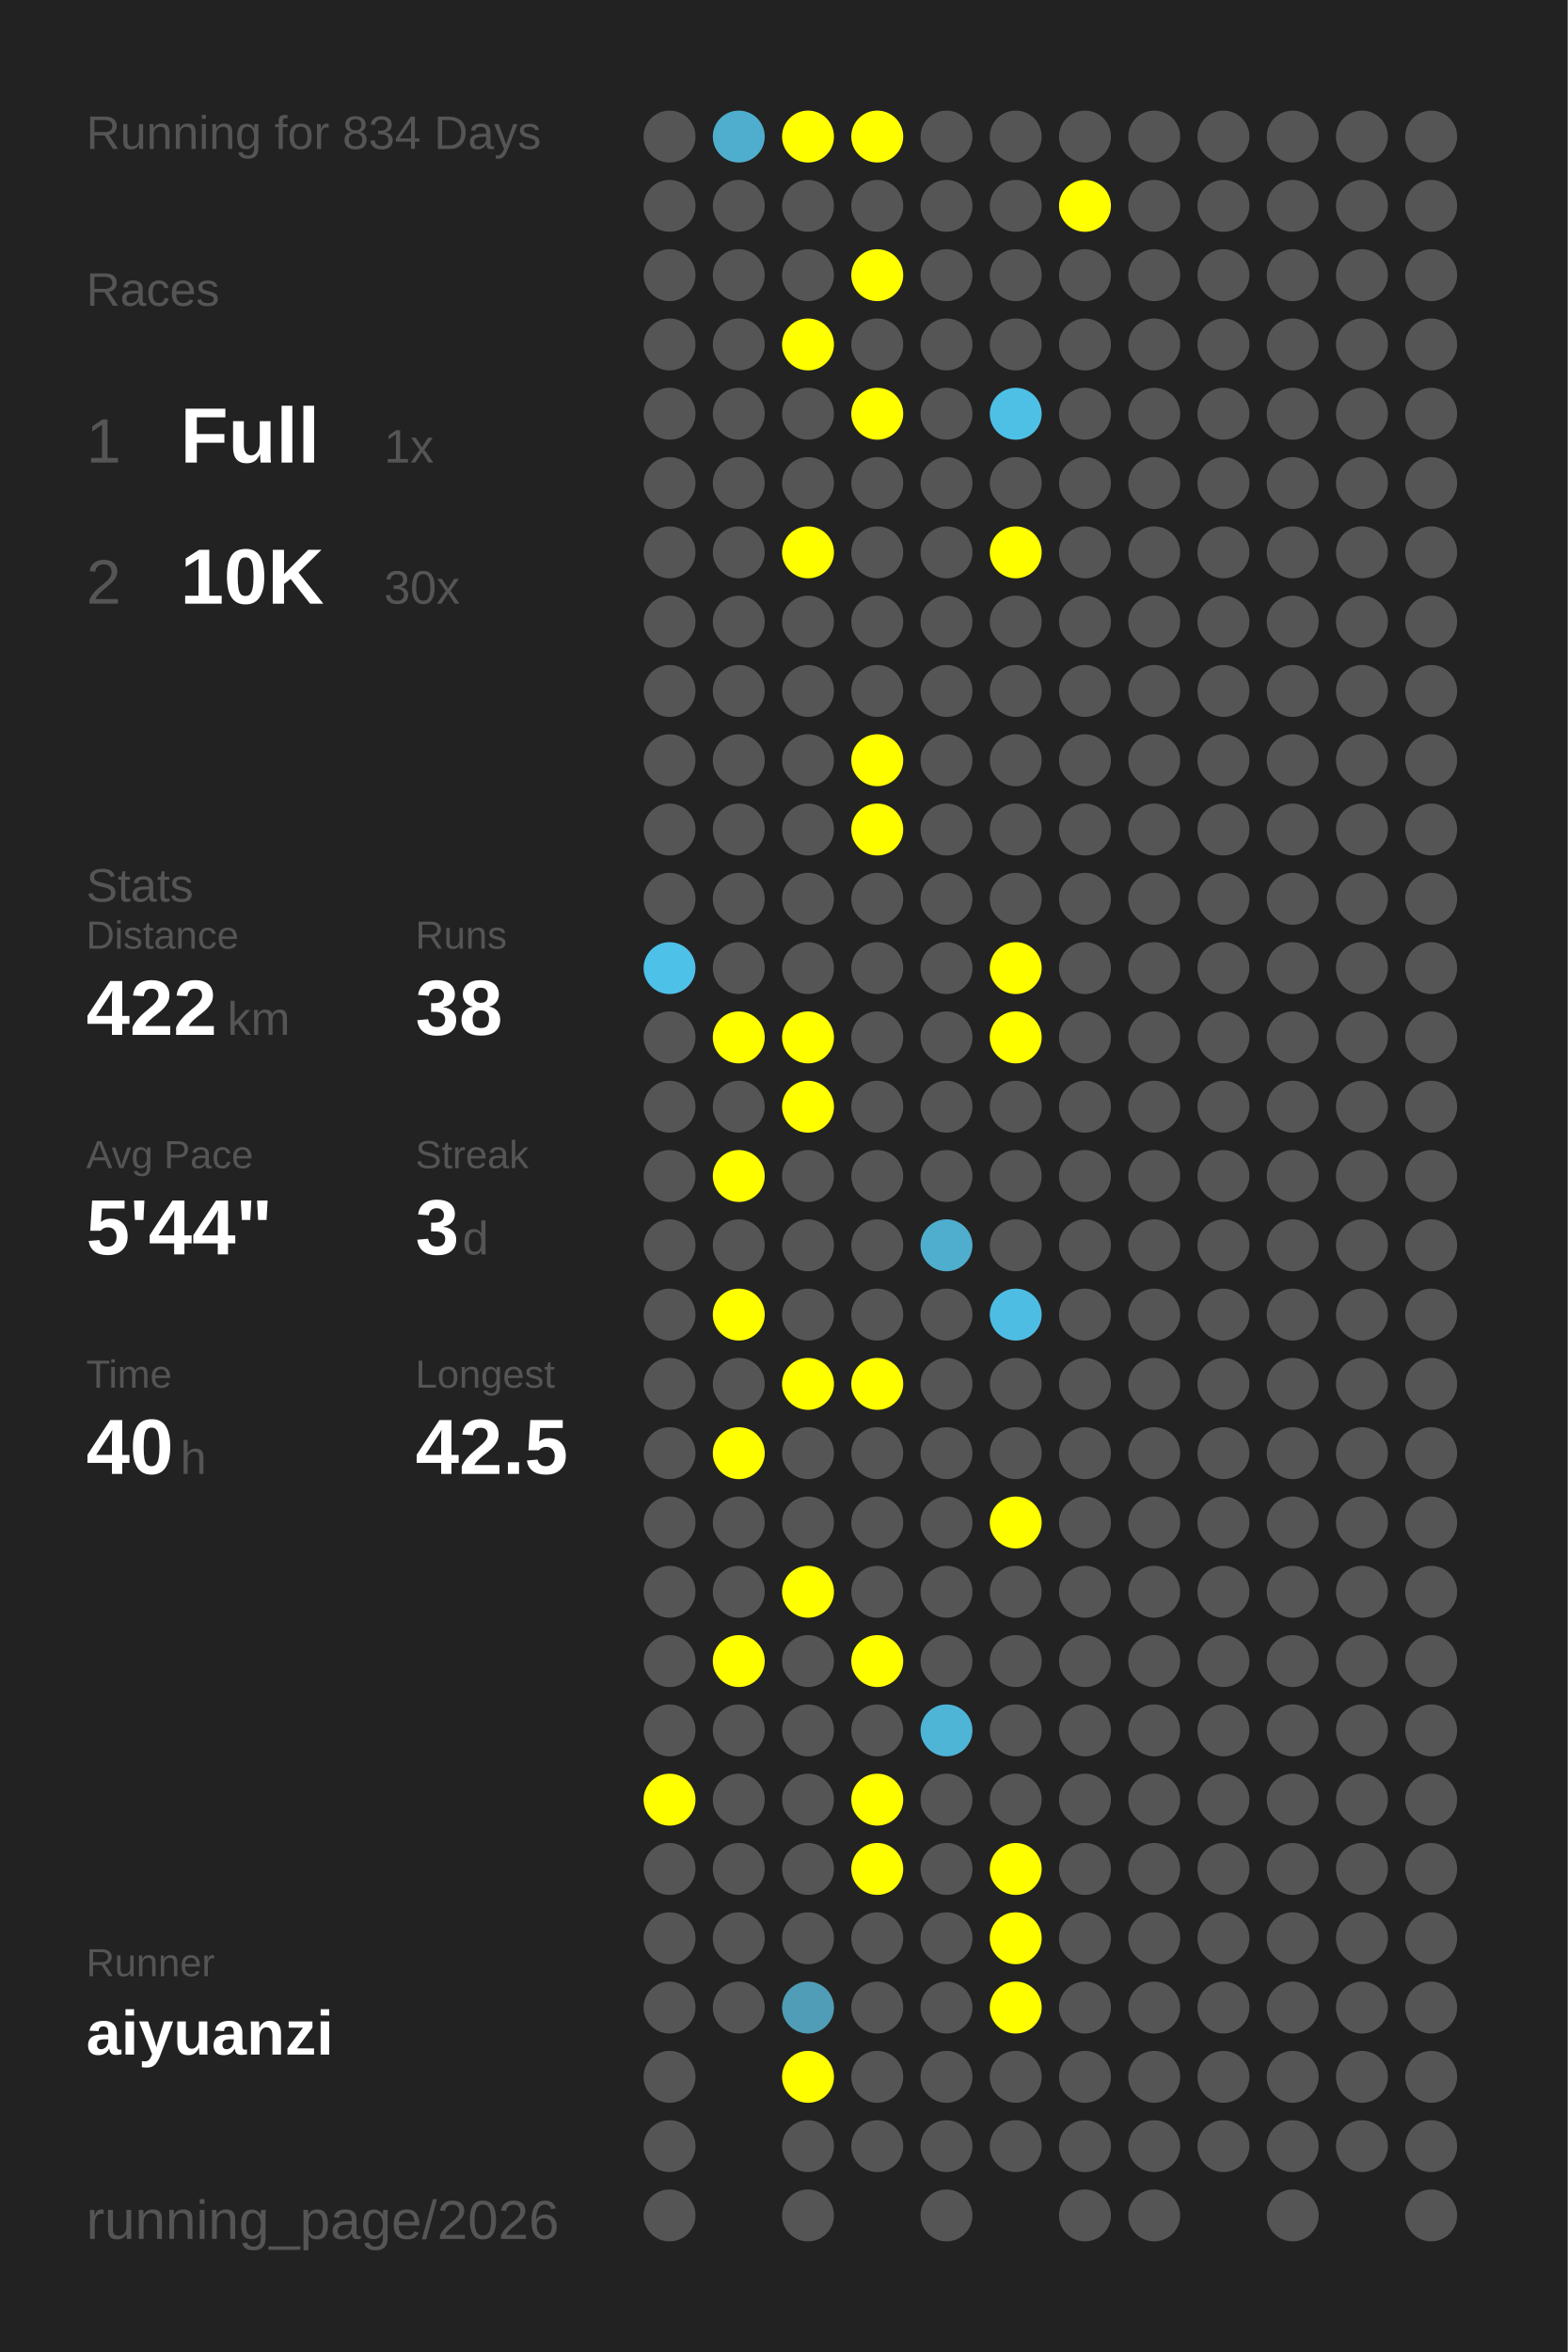
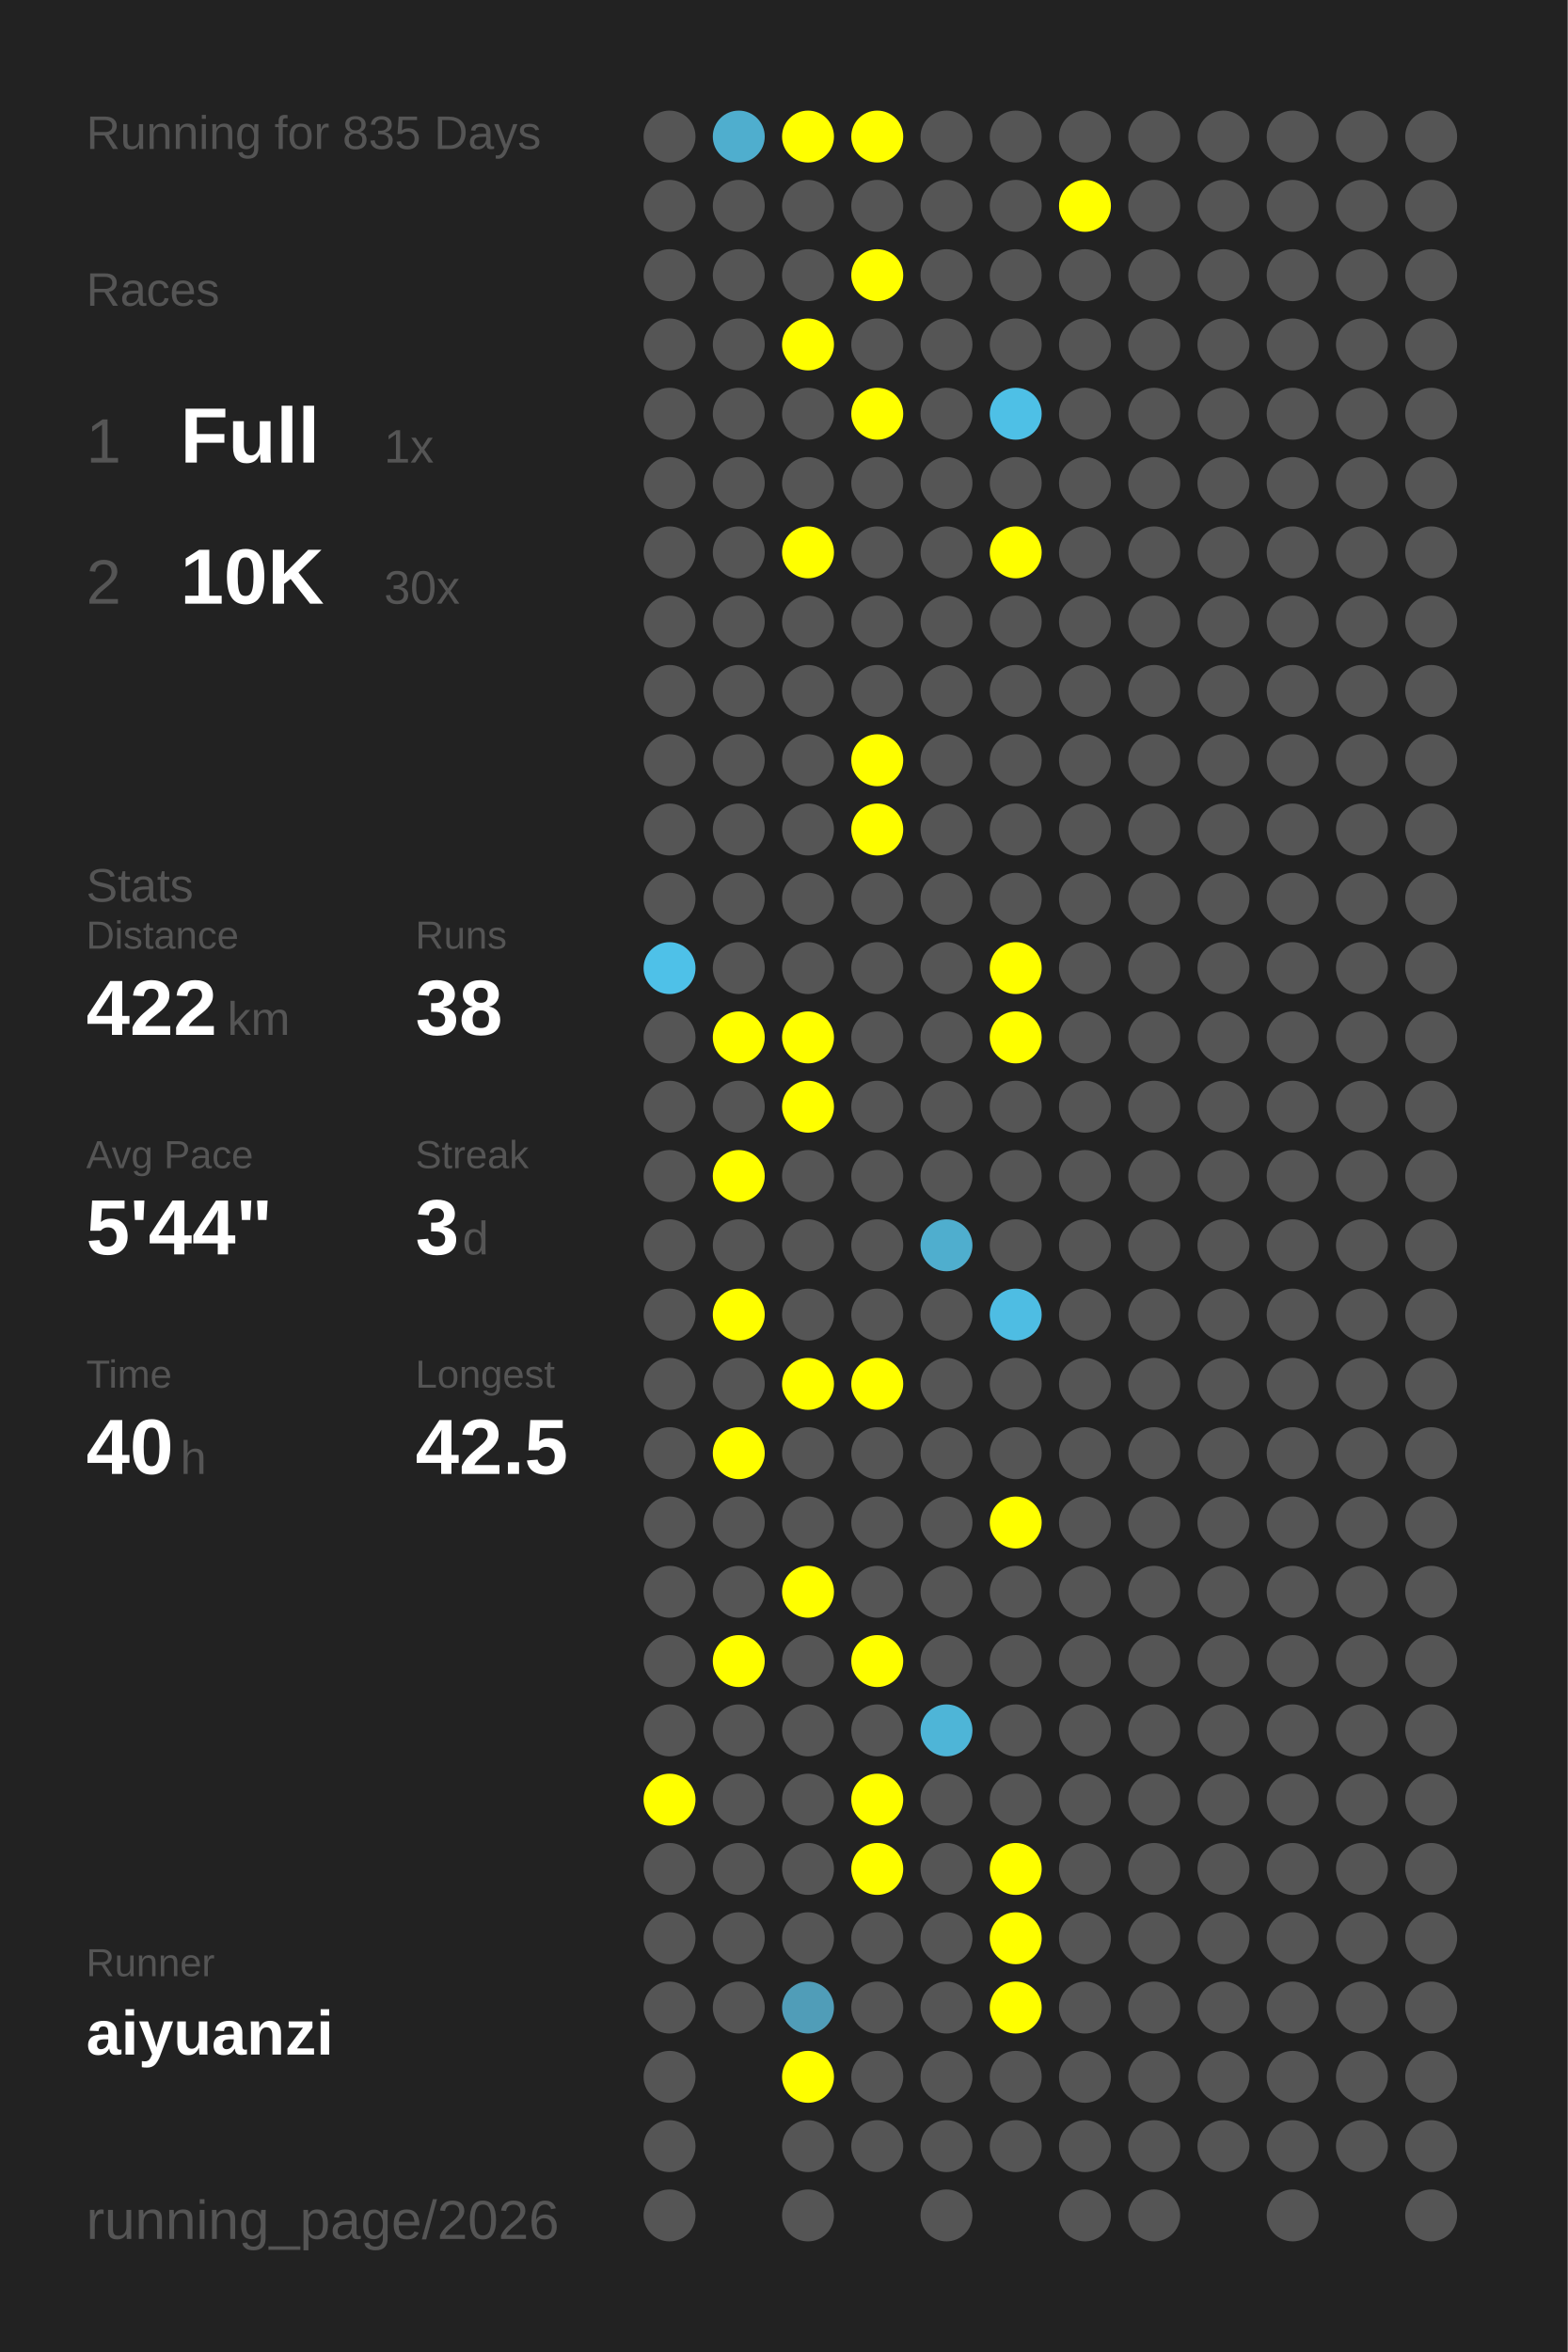
<svg xmlns="http://www.w3.org/2000/svg" baseProfile="full" height="300mm" version="1.1" viewBox="0,0,200,300" width="200mm">
  <defs />
  <rect fill="#222222" height="300" width="200" x="0" y="0" />
-   <text fill="#555555" style="font-size:6px; font-family:Arial;" x="11" y="19">Running for 834 Days</text>
+   <text fill="#555555" style="font-size:6px; font-family:Arial;" x="11" y="19">Running for 835 Days</text>
  <text fill="#555555" style="font-size:6px; font-family:Arial;" x="11" y="39">Races</text>
  <text fill="#555555" style="font-size:8px; font-family:Arial;" x="11" y="59">1</text>
  <text fill="#FFFFFF" style="font-size:10px; font-family:Arial; font-weight:bold;" x="23" y="59">Full</text>
  <text fill="#555555" style="font-size:6px; font-family:Arial;" x="49" y="59">1x</text>
  <text fill="#555555" style="font-size:8px; font-family:Arial;" x="11" y="77">2</text>
  <text fill="#FFFFFF" style="font-size:10px; font-family:Arial; font-weight:bold;" x="23" y="77">10K</text>
  <text fill="#555555" style="font-size:6px; font-family:Arial;" x="49" y="77">30x</text>
  <text fill="#555555" style="font-size:6px; font-family:Arial;" x="11" y="115">Stats</text>
  <text fill="#555555" style="font-size:5px; font-family:Arial;" x="11" y="121">Distance</text>
  <text fill="#FFFFFF" style="font-size:10px; font-family:Arial; font-weight:bold;" x="11" y="132">422</text>
  <text fill="#555555" style="font-size:6px; font-family:Arial;" x="29" y="132">km</text>
  <text fill="#555555" style="font-size:5px; font-family:Arial;" x="53" y="121">Runs</text>
  <text fill="#FFFFFF" style="font-size:10px; font-family:Arial; font-weight:bold;" x="53" y="132">38</text>
  <text fill="#555555" style="font-size:5px; font-family:Arial;" x="11" y="149">Avg Pace</text>
  <text fill="#FFFFFF" style="font-size:10px; font-family:Arial; font-weight:bold;" x="11" y="160">5'44"</text>
  <text fill="#555555" style="font-size:5px; font-family:Arial;" x="53" y="149">Streak</text>
  <text fill="#FFFFFF" style="font-size:10px; font-family:Arial; font-weight:bold;" x="53" y="160">3</text>
  <text fill="#555555" style="font-size:6px; font-family:Arial;" x="59" y="160">d</text>
  <text fill="#555555" style="font-size:5px; font-family:Arial;" x="11" y="177">Time</text>
  <text fill="#FFFFFF" style="font-size:10px; font-family:Arial; font-weight:bold;" x="11" y="188">40</text>
  <text fill="#555555" style="font-size:6px; font-family:Arial;" x="23" y="188">h</text>
  <text fill="#555555" style="font-size:5px; font-family:Arial;" x="53" y="177">Longest</text>
  <text fill="#FFFFFF" style="font-size:10px; font-family:Arial; font-weight:bold;" x="53" y="188">42.5</text>
  <text fill="#555555" style="font-size:5px; font-family:Arial;" x="11" y="252.065">Runner</text>
  <text fill="#FFFFFF" style="font-size:8px; font-family:Arial; font-weight:bold;" x="11" y="262.065">aiyuanzi</text>
  <text fill="#555555" style="font-size:7px; font-family:Arial;" x="11" y="285.581">running_page/2026</text>
  <circle cx="85.417" cy="17.419" fill="#555555" r="3.312" />
  <circle cx="85.417" cy="26.258" fill="#555555" r="3.312" />
  <circle cx="85.417" cy="35.097" fill="#555555" r="3.312" />
  <circle cx="85.417" cy="43.935" fill="#555555" r="3.312" />
  <circle cx="85.417" cy="52.774" fill="#555555" r="3.312" />
  <circle cx="85.417" cy="61.613" fill="#555555" r="3.312" />
  <circle cx="85.417" cy="70.452" fill="#555555" r="3.312" />
  <circle cx="85.417" cy="79.29" fill="#555555" r="3.312" />
  <circle cx="85.417" cy="88.129" fill="#555555" r="3.312" />
  <circle cx="85.417" cy="96.968" fill="#555555" r="3.312" />
  <circle cx="85.417" cy="105.806" fill="#555555" r="3.312" />
  <circle cx="85.417" cy="114.645" fill="#555555" r="3.312" />
  <circle cx="85.417" cy="123.484" fill="#4ec1e8" r="3.312" />
  <circle cx="85.417" cy="132.323" fill="#555555" r="3.312" />
  <circle cx="85.417" cy="141.161" fill="#555555" r="3.312" />
  <circle cx="85.417" cy="150" fill="#555555" r="3.312" />
  <circle cx="85.417" cy="158.839" fill="#555555" r="3.312" />
  <circle cx="85.417" cy="167.677" fill="#555555" r="3.312" />
  <circle cx="85.417" cy="176.516" fill="#555555" r="3.312" />
  <circle cx="85.417" cy="185.355" fill="#555555" r="3.312" />
  <circle cx="85.417" cy="194.194" fill="#555555" r="3.312" />
  <circle cx="85.417" cy="203.032" fill="#555555" r="3.312" />
  <circle cx="85.417" cy="211.871" fill="#555555" r="3.312" />
  <circle cx="85.417" cy="220.71" fill="#555555" r="3.312" />
  <circle cx="85.417" cy="229.548" fill="#FFFF00" r="3.312" />
  <circle cx="85.417" cy="238.387" fill="#555555" r="3.312" />
  <circle cx="85.417" cy="247.226" fill="#555555" r="3.312" />
  <circle cx="85.417" cy="256.065" fill="#555555" r="3.312" />
  <circle cx="85.417" cy="264.903" fill="#555555" r="3.312" />
  <circle cx="85.417" cy="273.742" fill="#555555" r="3.312" />
  <circle cx="85.417" cy="282.581" fill="#555555" r="3.312" />
  <circle cx="94.25" cy="17.419" fill="#4faece" r="3.312" />
  <circle cx="94.25" cy="26.258" fill="#555555" r="3.312" />
  <circle cx="94.25" cy="35.097" fill="#555555" r="3.312" />
  <circle cx="94.25" cy="43.935" fill="#555555" r="3.312" />
  <circle cx="94.25" cy="52.774" fill="#555555" r="3.312" />
  <circle cx="94.25" cy="61.613" fill="#555555" r="3.312" />
  <circle cx="94.25" cy="70.452" fill="#555555" r="3.312" />
  <circle cx="94.25" cy="79.29" fill="#555555" r="3.312" />
  <circle cx="94.25" cy="88.129" fill="#555555" r="3.312" />
  <circle cx="94.25" cy="96.968" fill="#555555" r="3.312" />
  <circle cx="94.25" cy="105.806" fill="#555555" r="3.312" />
  <circle cx="94.25" cy="114.645" fill="#555555" r="3.312" />
  <circle cx="94.25" cy="123.484" fill="#555555" r="3.312" />
  <circle cx="94.25" cy="132.323" fill="#FFFF00" r="3.312" />
  <circle cx="94.25" cy="141.161" fill="#555555" r="3.312" />
  <circle cx="94.25" cy="150" fill="#FFFF00" r="3.312" />
  <circle cx="94.25" cy="158.839" fill="#555555" r="3.312" />
  <circle cx="94.25" cy="167.677" fill="#FFFF00" r="3.312" />
  <circle cx="94.25" cy="176.516" fill="#555555" r="3.312" />
  <circle cx="94.25" cy="185.355" fill="#FFFF00" r="3.312" />
  <circle cx="94.25" cy="194.194" fill="#555555" r="3.312" />
  <circle cx="94.25" cy="203.032" fill="#555555" r="3.312" />
  <circle cx="94.25" cy="211.871" fill="#FFFF00" r="3.312" />
  <circle cx="94.25" cy="220.71" fill="#555555" r="3.312" />
  <circle cx="94.25" cy="229.548" fill="#555555" r="3.312" />
  <circle cx="94.25" cy="238.387" fill="#555555" r="3.312" />
  <circle cx="94.25" cy="247.226" fill="#555555" r="3.312" />
  <circle cx="94.25" cy="256.065" fill="#555555" r="3.312" />
  <circle cx="103.083" cy="17.419" fill="#FFFF00" r="3.312" />
  <circle cx="103.083" cy="26.258" fill="#555555" r="3.312" />
  <circle cx="103.083" cy="35.097" fill="#555555" r="3.312" />
  <circle cx="103.083" cy="43.935" fill="#FFFF00" r="3.312" />
  <circle cx="103.083" cy="52.774" fill="#555555" r="3.312" />
  <circle cx="103.083" cy="61.613" fill="#555555" r="3.312" />
  <circle cx="103.083" cy="70.452" fill="#FFFF00" r="3.312" />
  <circle cx="103.083" cy="79.29" fill="#555555" r="3.312" />
  <circle cx="103.083" cy="88.129" fill="#555555" r="3.312" />
  <circle cx="103.083" cy="96.968" fill="#555555" r="3.312" />
  <circle cx="103.083" cy="105.806" fill="#555555" r="3.312" />
  <circle cx="103.083" cy="114.645" fill="#555555" r="3.312" />
  <circle cx="103.083" cy="123.484" fill="#555555" r="3.312" />
  <circle cx="103.083" cy="132.323" fill="#FFFF00" r="3.312" />
  <circle cx="103.083" cy="141.161" fill="#FFFF00" r="3.312" />
  <circle cx="103.083" cy="150" fill="#555555" r="3.312" />
  <circle cx="103.083" cy="158.839" fill="#555555" r="3.312" />
  <circle cx="103.083" cy="167.677" fill="#555555" r="3.312" />
  <circle cx="103.083" cy="176.516" fill="#FFFF00" r="3.312" />
  <circle cx="103.083" cy="185.355" fill="#555555" r="3.312" />
  <circle cx="103.083" cy="194.194" fill="#555555" r="3.312" />
  <circle cx="103.083" cy="203.032" fill="#FFFF00" r="3.312" />
  <circle cx="103.083" cy="211.871" fill="#555555" r="3.312" />
  <circle cx="103.083" cy="220.71" fill="#555555" r="3.312" />
  <circle cx="103.083" cy="229.548" fill="#555555" r="3.312" />
  <circle cx="103.083" cy="238.387" fill="#555555" r="3.312" />
  <circle cx="103.083" cy="247.226" fill="#555555" r="3.312" />
  <circle cx="103.083" cy="256.065" fill="#509db8" r="3.312" />
  <circle cx="103.083" cy="264.903" fill="#FFFF00" r="3.312" />
  <circle cx="103.083" cy="273.742" fill="#555555" r="3.312" />
  <circle cx="103.083" cy="282.581" fill="#555555" r="3.312" />
  <circle cx="111.917" cy="17.419" fill="#FFFF00" r="3.312" />
  <circle cx="111.917" cy="26.258" fill="#555555" r="3.312" />
  <circle cx="111.917" cy="35.097" fill="#FFFF00" r="3.312" />
  <circle cx="111.917" cy="43.935" fill="#555555" r="3.312" />
  <circle cx="111.917" cy="52.774" fill="#FFFF00" r="3.312" />
  <circle cx="111.917" cy="61.613" fill="#555555" r="3.312" />
  <circle cx="111.917" cy="70.452" fill="#555555" r="3.312" />
  <circle cx="111.917" cy="79.29" fill="#555555" r="3.312" />
  <circle cx="111.917" cy="88.129" fill="#555555" r="3.312" />
  <circle cx="111.917" cy="96.968" fill="#FFFF00" r="3.312" />
  <circle cx="111.917" cy="105.806" fill="#FFFF00" r="3.312" />
  <circle cx="111.917" cy="114.645" fill="#555555" r="3.312" />
  <circle cx="111.917" cy="123.484" fill="#555555" r="3.312" />
  <circle cx="111.917" cy="132.323" fill="#555555" r="3.312" />
  <circle cx="111.917" cy="141.161" fill="#555555" r="3.312" />
  <circle cx="111.917" cy="150" fill="#555555" r="3.312" />
  <circle cx="111.917" cy="158.839" fill="#555555" r="3.312" />
  <circle cx="111.917" cy="167.677" fill="#555555" r="3.312" />
  <circle cx="111.917" cy="176.516" fill="#FFFF00" r="3.312" />
  <circle cx="111.917" cy="185.355" fill="#555555" r="3.312" />
  <circle cx="111.917" cy="194.194" fill="#555555" r="3.312" />
  <circle cx="111.917" cy="203.032" fill="#555555" r="3.312" />
  <circle cx="111.917" cy="211.871" fill="#FFFF00" r="3.312" />
  <circle cx="111.917" cy="220.71" fill="#555555" r="3.312" />
  <circle cx="111.917" cy="229.548" fill="#FFFF00" r="3.312" />
  <circle cx="111.917" cy="238.387" fill="#FFFF00" r="3.312" />
  <circle cx="111.917" cy="247.226" fill="#555555" r="3.312" />
  <circle cx="111.917" cy="256.065" fill="#555555" r="3.312" />
  <circle cx="111.917" cy="264.903" fill="#555555" r="3.312" />
  <circle cx="111.917" cy="273.742" fill="#555555" r="3.312" />
  <circle cx="120.75" cy="17.419" fill="#555555" r="3.312" />
  <circle cx="120.75" cy="26.258" fill="#555555" r="3.312" />
  <circle cx="120.75" cy="35.097" fill="#555555" r="3.312" />
  <circle cx="120.75" cy="43.935" fill="#555555" r="3.312" />
  <circle cx="120.75" cy="52.774" fill="#555555" r="3.312" />
  <circle cx="120.75" cy="61.613" fill="#555555" r="3.312" />
  <circle cx="120.75" cy="70.452" fill="#555555" r="3.312" />
  <circle cx="120.75" cy="79.29" fill="#555555" r="3.312" />
  <circle cx="120.75" cy="88.129" fill="#555555" r="3.312" />
  <circle cx="120.75" cy="96.968" fill="#555555" r="3.312" />
  <circle cx="120.75" cy="105.806" fill="#555555" r="3.312" />
  <circle cx="120.75" cy="114.645" fill="#555555" r="3.312" />
  <circle cx="120.75" cy="123.484" fill="#555555" r="3.312" />
  <circle cx="120.75" cy="132.323" fill="#555555" r="3.312" />
  <circle cx="120.75" cy="141.161" fill="#555555" r="3.312" />
  <circle cx="120.75" cy="150" fill="#555555" r="3.312" />
  <circle cx="120.75" cy="158.839" fill="#4faece" r="3.312" />
  <circle cx="120.75" cy="167.677" fill="#555555" r="3.312" />
  <circle cx="120.75" cy="176.516" fill="#555555" r="3.312" />
  <circle cx="120.75" cy="185.355" fill="#555555" r="3.312" />
  <circle cx="120.75" cy="194.194" fill="#555555" r="3.312" />
  <circle cx="120.75" cy="203.032" fill="#555555" r="3.312" />
  <circle cx="120.75" cy="211.871" fill="#555555" r="3.312" />
  <circle cx="120.75" cy="220.71" fill="#4eb5d7" r="3.312" />
  <circle cx="120.75" cy="229.548" fill="#555555" r="3.312" />
  <circle cx="120.75" cy="238.387" fill="#555555" r="3.312" />
  <circle cx="120.75" cy="247.226" fill="#555555" r="3.312" />
  <circle cx="120.75" cy="256.065" fill="#555555" r="3.312" />
  <circle cx="120.75" cy="264.903" fill="#555555" r="3.312" />
  <circle cx="120.75" cy="273.742" fill="#555555" r="3.312" />
  <circle cx="120.75" cy="282.581" fill="#555555" r="3.312" />
  <circle cx="129.583" cy="17.419" fill="#555555" r="3.312" />
  <circle cx="129.583" cy="26.258" fill="#555555" r="3.312" />
  <circle cx="129.583" cy="35.097" fill="#555555" r="3.312" />
  <circle cx="129.583" cy="43.935" fill="#555555" r="3.312" />
  <circle cx="129.583" cy="52.774" fill="#4ec0e6" r="3.312" />
  <circle cx="129.583" cy="61.613" fill="#555555" r="3.312" />
  <circle cx="129.583" cy="70.452" fill="#FFFF00" r="3.312" />
  <circle cx="129.583" cy="79.29" fill="#555555" r="3.312" />
  <circle cx="129.583" cy="88.129" fill="#555555" r="3.312" />
  <circle cx="129.583" cy="96.968" fill="#555555" r="3.312" />
  <circle cx="129.583" cy="105.806" fill="#555555" r="3.312" />
  <circle cx="129.583" cy="114.645" fill="#555555" r="3.312" />
  <circle cx="129.583" cy="123.484" fill="#FFFF00" r="3.312" />
  <circle cx="129.583" cy="132.323" fill="#FFFF00" r="3.312" />
  <circle cx="129.583" cy="141.161" fill="#555555" r="3.312" />
  <circle cx="129.583" cy="150" fill="#555555" r="3.312" />
  <circle cx="129.583" cy="158.839" fill="#555555" r="3.312" />
  <circle cx="129.583" cy="167.677" fill="#4ebde3" r="3.312" />
  <circle cx="129.583" cy="176.516" fill="#555555" r="3.312" />
  <circle cx="129.583" cy="185.355" fill="#555555" r="3.312" />
  <circle cx="129.583" cy="194.194" fill="#FFFF00" r="3.312" />
  <circle cx="129.583" cy="203.032" fill="#555555" r="3.312" />
  <circle cx="129.583" cy="211.871" fill="#555555" r="3.312" />
  <circle cx="129.583" cy="220.71" fill="#555555" r="3.312" />
  <circle cx="129.583" cy="229.548" fill="#555555" r="3.312" />
  <circle cx="129.583" cy="238.387" fill="#FFFF00" r="3.312" />
  <circle cx="129.583" cy="247.226" fill="#FFFF00" r="3.312" />
  <circle cx="129.583" cy="256.065" fill="#FFFF00" r="3.312" />
  <circle cx="129.583" cy="264.903" fill="#555555" r="3.312" />
  <circle cx="129.583" cy="273.742" fill="#555555" r="3.312" />
  <circle cx="138.417" cy="17.419" fill="#555555" r="3.312" />
  <circle cx="138.417" cy="26.258" fill="#FFFF00" r="3.312" />
  <circle cx="138.417" cy="35.097" fill="#555555" r="3.312" />
  <circle cx="138.417" cy="43.935" fill="#555555" r="3.312" />
  <circle cx="138.417" cy="52.774" fill="#555555" r="3.312" />
  <circle cx="138.417" cy="61.613" fill="#555555" r="3.312" />
  <circle cx="138.417" cy="70.452" fill="#555555" r="3.312" />
  <circle cx="138.417" cy="79.29" fill="#555555" r="3.312" />
  <circle cx="138.417" cy="88.129" fill="#555555" r="3.312" />
  <circle cx="138.417" cy="96.968" fill="#555555" r="3.312" />
  <circle cx="138.417" cy="105.806" fill="#555555" r="3.312" />
  <circle cx="138.417" cy="114.645" fill="#555555" r="3.312" />
  <circle cx="138.417" cy="123.484" fill="#555555" r="3.312" />
  <circle cx="138.417" cy="132.323" fill="#555555" r="3.312" />
  <circle cx="138.417" cy="141.161" fill="#555555" r="3.312" />
  <circle cx="138.417" cy="150" fill="#555555" r="3.312" />
  <circle cx="138.417" cy="158.839" fill="#555555" r="3.312" />
  <circle cx="138.417" cy="167.677" fill="#555555" r="3.312" />
  <circle cx="138.417" cy="176.516" fill="#555555" r="3.312" />
  <circle cx="138.417" cy="185.355" fill="#555555" r="3.312" />
  <circle cx="138.417" cy="194.194" fill="#555555" r="3.312" />
  <circle cx="138.417" cy="203.032" fill="#555555" r="3.312" />
  <circle cx="138.417" cy="211.871" fill="#555555" r="3.312" />
  <circle cx="138.417" cy="220.71" fill="#555555" r="3.312" />
  <circle cx="138.417" cy="229.548" fill="#555555" r="3.312" />
  <circle cx="138.417" cy="238.387" fill="#555555" r="3.312" />
  <circle cx="138.417" cy="247.226" fill="#555555" r="3.312" />
  <circle cx="138.417" cy="256.065" fill="#555555" r="3.312" />
  <circle cx="138.417" cy="264.903" fill="#555555" r="3.312" />
  <circle cx="138.417" cy="273.742" fill="#555555" r="3.312" />
  <circle cx="138.417" cy="282.581" fill="#555555" r="3.312" />
  <circle cx="147.25" cy="17.419" fill="#555555" r="3.312" />
  <circle cx="147.25" cy="26.258" fill="#555555" r="3.312" />
  <circle cx="147.25" cy="35.097" fill="#555555" r="3.312" />
  <circle cx="147.25" cy="43.935" fill="#555555" r="3.312" />
  <circle cx="147.25" cy="52.774" fill="#555555" r="3.312" />
  <circle cx="147.25" cy="61.613" fill="#555555" r="3.312" />
  <circle cx="147.25" cy="70.452" fill="#555555" r="3.312" />
  <circle cx="147.25" cy="79.29" fill="#555555" r="3.312" />
  <circle cx="147.25" cy="88.129" fill="#555555" r="3.312" />
  <circle cx="147.25" cy="96.968" fill="#555555" r="3.312" />
  <circle cx="147.25" cy="105.806" fill="#555555" r="3.312" />
  <circle cx="147.25" cy="114.645" fill="#555555" r="3.312" />
  <circle cx="147.25" cy="123.484" fill="#555555" r="3.312" />
  <circle cx="147.25" cy="132.323" fill="#555555" r="3.312" />
  <circle cx="147.25" cy="141.161" fill="#555555" r="3.312" />
  <circle cx="147.25" cy="150" fill="#555555" r="3.312" />
  <circle cx="147.25" cy="158.839" fill="#555555" r="3.312" />
  <circle cx="147.25" cy="167.677" fill="#555555" r="3.312" />
  <circle cx="147.25" cy="176.516" fill="#555555" r="3.312" />
  <circle cx="147.25" cy="185.355" fill="#555555" r="3.312" />
  <circle cx="147.25" cy="194.194" fill="#555555" r="3.312" />
  <circle cx="147.25" cy="203.032" fill="#555555" r="3.312" />
  <circle cx="147.25" cy="211.871" fill="#555555" r="3.312" />
  <circle cx="147.25" cy="220.71" fill="#555555" r="3.312" />
  <circle cx="147.25" cy="229.548" fill="#555555" r="3.312" />
  <circle cx="147.25" cy="238.387" fill="#555555" r="3.312" />
  <circle cx="147.25" cy="247.226" fill="#555555" r="3.312" />
  <circle cx="147.25" cy="256.065" fill="#555555" r="3.312" />
  <circle cx="147.25" cy="264.903" fill="#555555" r="3.312" />
  <circle cx="147.25" cy="273.742" fill="#555555" r="3.312" />
  <circle cx="147.25" cy="282.581" fill="#555555" r="3.312" />
  <circle cx="156.083" cy="17.419" fill="#555555" r="3.312" />
  <circle cx="156.083" cy="26.258" fill="#555555" r="3.312" />
  <circle cx="156.083" cy="35.097" fill="#555555" r="3.312" />
  <circle cx="156.083" cy="43.935" fill="#555555" r="3.312" />
  <circle cx="156.083" cy="52.774" fill="#555555" r="3.312" />
  <circle cx="156.083" cy="61.613" fill="#555555" r="3.312" />
  <circle cx="156.083" cy="70.452" fill="#555555" r="3.312" />
  <circle cx="156.083" cy="79.29" fill="#555555" r="3.312" />
  <circle cx="156.083" cy="88.129" fill="#555555" r="3.312" />
  <circle cx="156.083" cy="96.968" fill="#555555" r="3.312" />
  <circle cx="156.083" cy="105.806" fill="#555555" r="3.312" />
  <circle cx="156.083" cy="114.645" fill="#555555" r="3.312" />
  <circle cx="156.083" cy="123.484" fill="#555555" r="3.312" />
  <circle cx="156.083" cy="132.323" fill="#555555" r="3.312" />
  <circle cx="156.083" cy="141.161" fill="#555555" r="3.312" />
  <circle cx="156.083" cy="150" fill="#555555" r="3.312" />
  <circle cx="156.083" cy="158.839" fill="#555555" r="3.312" />
  <circle cx="156.083" cy="167.677" fill="#555555" r="3.312" />
  <circle cx="156.083" cy="176.516" fill="#555555" r="3.312" />
  <circle cx="156.083" cy="185.355" fill="#555555" r="3.312" />
  <circle cx="156.083" cy="194.194" fill="#555555" r="3.312" />
  <circle cx="156.083" cy="203.032" fill="#555555" r="3.312" />
  <circle cx="156.083" cy="211.871" fill="#555555" r="3.312" />
  <circle cx="156.083" cy="220.71" fill="#555555" r="3.312" />
  <circle cx="156.083" cy="229.548" fill="#555555" r="3.312" />
  <circle cx="156.083" cy="238.387" fill="#555555" r="3.312" />
  <circle cx="156.083" cy="247.226" fill="#555555" r="3.312" />
  <circle cx="156.083" cy="256.065" fill="#555555" r="3.312" />
  <circle cx="156.083" cy="264.903" fill="#555555" r="3.312" />
  <circle cx="156.083" cy="273.742" fill="#555555" r="3.312" />
  <circle cx="164.917" cy="17.419" fill="#555555" r="3.312" />
  <circle cx="164.917" cy="26.258" fill="#555555" r="3.312" />
  <circle cx="164.917" cy="35.097" fill="#555555" r="3.312" />
  <circle cx="164.917" cy="43.935" fill="#555555" r="3.312" />
  <circle cx="164.917" cy="52.774" fill="#555555" r="3.312" />
  <circle cx="164.917" cy="61.613" fill="#555555" r="3.312" />
  <circle cx="164.917" cy="70.452" fill="#555555" r="3.312" />
  <circle cx="164.917" cy="79.29" fill="#555555" r="3.312" />
  <circle cx="164.917" cy="88.129" fill="#555555" r="3.312" />
  <circle cx="164.917" cy="96.968" fill="#555555" r="3.312" />
  <circle cx="164.917" cy="105.806" fill="#555555" r="3.312" />
  <circle cx="164.917" cy="114.645" fill="#555555" r="3.312" />
  <circle cx="164.917" cy="123.484" fill="#555555" r="3.312" />
  <circle cx="164.917" cy="132.323" fill="#555555" r="3.312" />
  <circle cx="164.917" cy="141.161" fill="#555555" r="3.312" />
  <circle cx="164.917" cy="150" fill="#555555" r="3.312" />
  <circle cx="164.917" cy="158.839" fill="#555555" r="3.312" />
  <circle cx="164.917" cy="167.677" fill="#555555" r="3.312" />
  <circle cx="164.917" cy="176.516" fill="#555555" r="3.312" />
  <circle cx="164.917" cy="185.355" fill="#555555" r="3.312" />
  <circle cx="164.917" cy="194.194" fill="#555555" r="3.312" />
  <circle cx="164.917" cy="203.032" fill="#555555" r="3.312" />
  <circle cx="164.917" cy="211.871" fill="#555555" r="3.312" />
  <circle cx="164.917" cy="220.71" fill="#555555" r="3.312" />
  <circle cx="164.917" cy="229.548" fill="#555555" r="3.312" />
  <circle cx="164.917" cy="238.387" fill="#555555" r="3.312" />
  <circle cx="164.917" cy="247.226" fill="#555555" r="3.312" />
  <circle cx="164.917" cy="256.065" fill="#555555" r="3.312" />
  <circle cx="164.917" cy="264.903" fill="#555555" r="3.312" />
  <circle cx="164.917" cy="273.742" fill="#555555" r="3.312" />
  <circle cx="164.917" cy="282.581" fill="#555555" r="3.312" />
  <circle cx="173.75" cy="17.419" fill="#555555" r="3.312" />
  <circle cx="173.75" cy="26.258" fill="#555555" r="3.312" />
  <circle cx="173.75" cy="35.097" fill="#555555" r="3.312" />
  <circle cx="173.75" cy="43.935" fill="#555555" r="3.312" />
  <circle cx="173.75" cy="52.774" fill="#555555" r="3.312" />
  <circle cx="173.75" cy="61.613" fill="#555555" r="3.312" />
  <circle cx="173.75" cy="70.452" fill="#555555" r="3.312" />
  <circle cx="173.75" cy="79.29" fill="#555555" r="3.312" />
  <circle cx="173.75" cy="88.129" fill="#555555" r="3.312" />
  <circle cx="173.75" cy="96.968" fill="#555555" r="3.312" />
  <circle cx="173.75" cy="105.806" fill="#555555" r="3.312" />
  <circle cx="173.75" cy="114.645" fill="#555555" r="3.312" />
  <circle cx="173.75" cy="123.484" fill="#555555" r="3.312" />
  <circle cx="173.75" cy="132.323" fill="#555555" r="3.312" />
  <circle cx="173.75" cy="141.161" fill="#555555" r="3.312" />
  <circle cx="173.75" cy="150" fill="#555555" r="3.312" />
  <circle cx="173.75" cy="158.839" fill="#555555" r="3.312" />
  <circle cx="173.75" cy="167.677" fill="#555555" r="3.312" />
  <circle cx="173.75" cy="176.516" fill="#555555" r="3.312" />
  <circle cx="173.75" cy="185.355" fill="#555555" r="3.312" />
  <circle cx="173.75" cy="194.194" fill="#555555" r="3.312" />
  <circle cx="173.75" cy="203.032" fill="#555555" r="3.312" />
  <circle cx="173.75" cy="211.871" fill="#555555" r="3.312" />
  <circle cx="173.75" cy="220.71" fill="#555555" r="3.312" />
  <circle cx="173.75" cy="229.548" fill="#555555" r="3.312" />
  <circle cx="173.75" cy="238.387" fill="#555555" r="3.312" />
  <circle cx="173.75" cy="247.226" fill="#555555" r="3.312" />
  <circle cx="173.75" cy="256.065" fill="#555555" r="3.312" />
  <circle cx="173.75" cy="264.903" fill="#555555" r="3.312" />
  <circle cx="173.75" cy="273.742" fill="#555555" r="3.312" />
  <circle cx="182.583" cy="17.419" fill="#555555" r="3.312" />
  <circle cx="182.583" cy="26.258" fill="#555555" r="3.312" />
  <circle cx="182.583" cy="35.097" fill="#555555" r="3.312" />
  <circle cx="182.583" cy="43.935" fill="#555555" r="3.312" />
  <circle cx="182.583" cy="52.774" fill="#555555" r="3.312" />
  <circle cx="182.583" cy="61.613" fill="#555555" r="3.312" />
  <circle cx="182.583" cy="70.452" fill="#555555" r="3.312" />
  <circle cx="182.583" cy="79.29" fill="#555555" r="3.312" />
  <circle cx="182.583" cy="88.129" fill="#555555" r="3.312" />
  <circle cx="182.583" cy="96.968" fill="#555555" r="3.312" />
  <circle cx="182.583" cy="105.806" fill="#555555" r="3.312" />
  <circle cx="182.583" cy="114.645" fill="#555555" r="3.312" />
  <circle cx="182.583" cy="123.484" fill="#555555" r="3.312" />
  <circle cx="182.583" cy="132.323" fill="#555555" r="3.312" />
  <circle cx="182.583" cy="141.161" fill="#555555" r="3.312" />
  <circle cx="182.583" cy="150" fill="#555555" r="3.312" />
  <circle cx="182.583" cy="158.839" fill="#555555" r="3.312" />
  <circle cx="182.583" cy="167.677" fill="#555555" r="3.312" />
  <circle cx="182.583" cy="176.516" fill="#555555" r="3.312" />
  <circle cx="182.583" cy="185.355" fill="#555555" r="3.312" />
  <circle cx="182.583" cy="194.194" fill="#555555" r="3.312" />
  <circle cx="182.583" cy="203.032" fill="#555555" r="3.312" />
  <circle cx="182.583" cy="211.871" fill="#555555" r="3.312" />
  <circle cx="182.583" cy="220.71" fill="#555555" r="3.312" />
  <circle cx="182.583" cy="229.548" fill="#555555" r="3.312" />
  <circle cx="182.583" cy="238.387" fill="#555555" r="3.312" />
  <circle cx="182.583" cy="247.226" fill="#555555" r="3.312" />
  <circle cx="182.583" cy="256.065" fill="#555555" r="3.312" />
  <circle cx="182.583" cy="264.903" fill="#555555" r="3.312" />
  <circle cx="182.583" cy="273.742" fill="#555555" r="3.312" />
  <circle cx="182.583" cy="282.581" fill="#555555" r="3.312" />
</svg>
